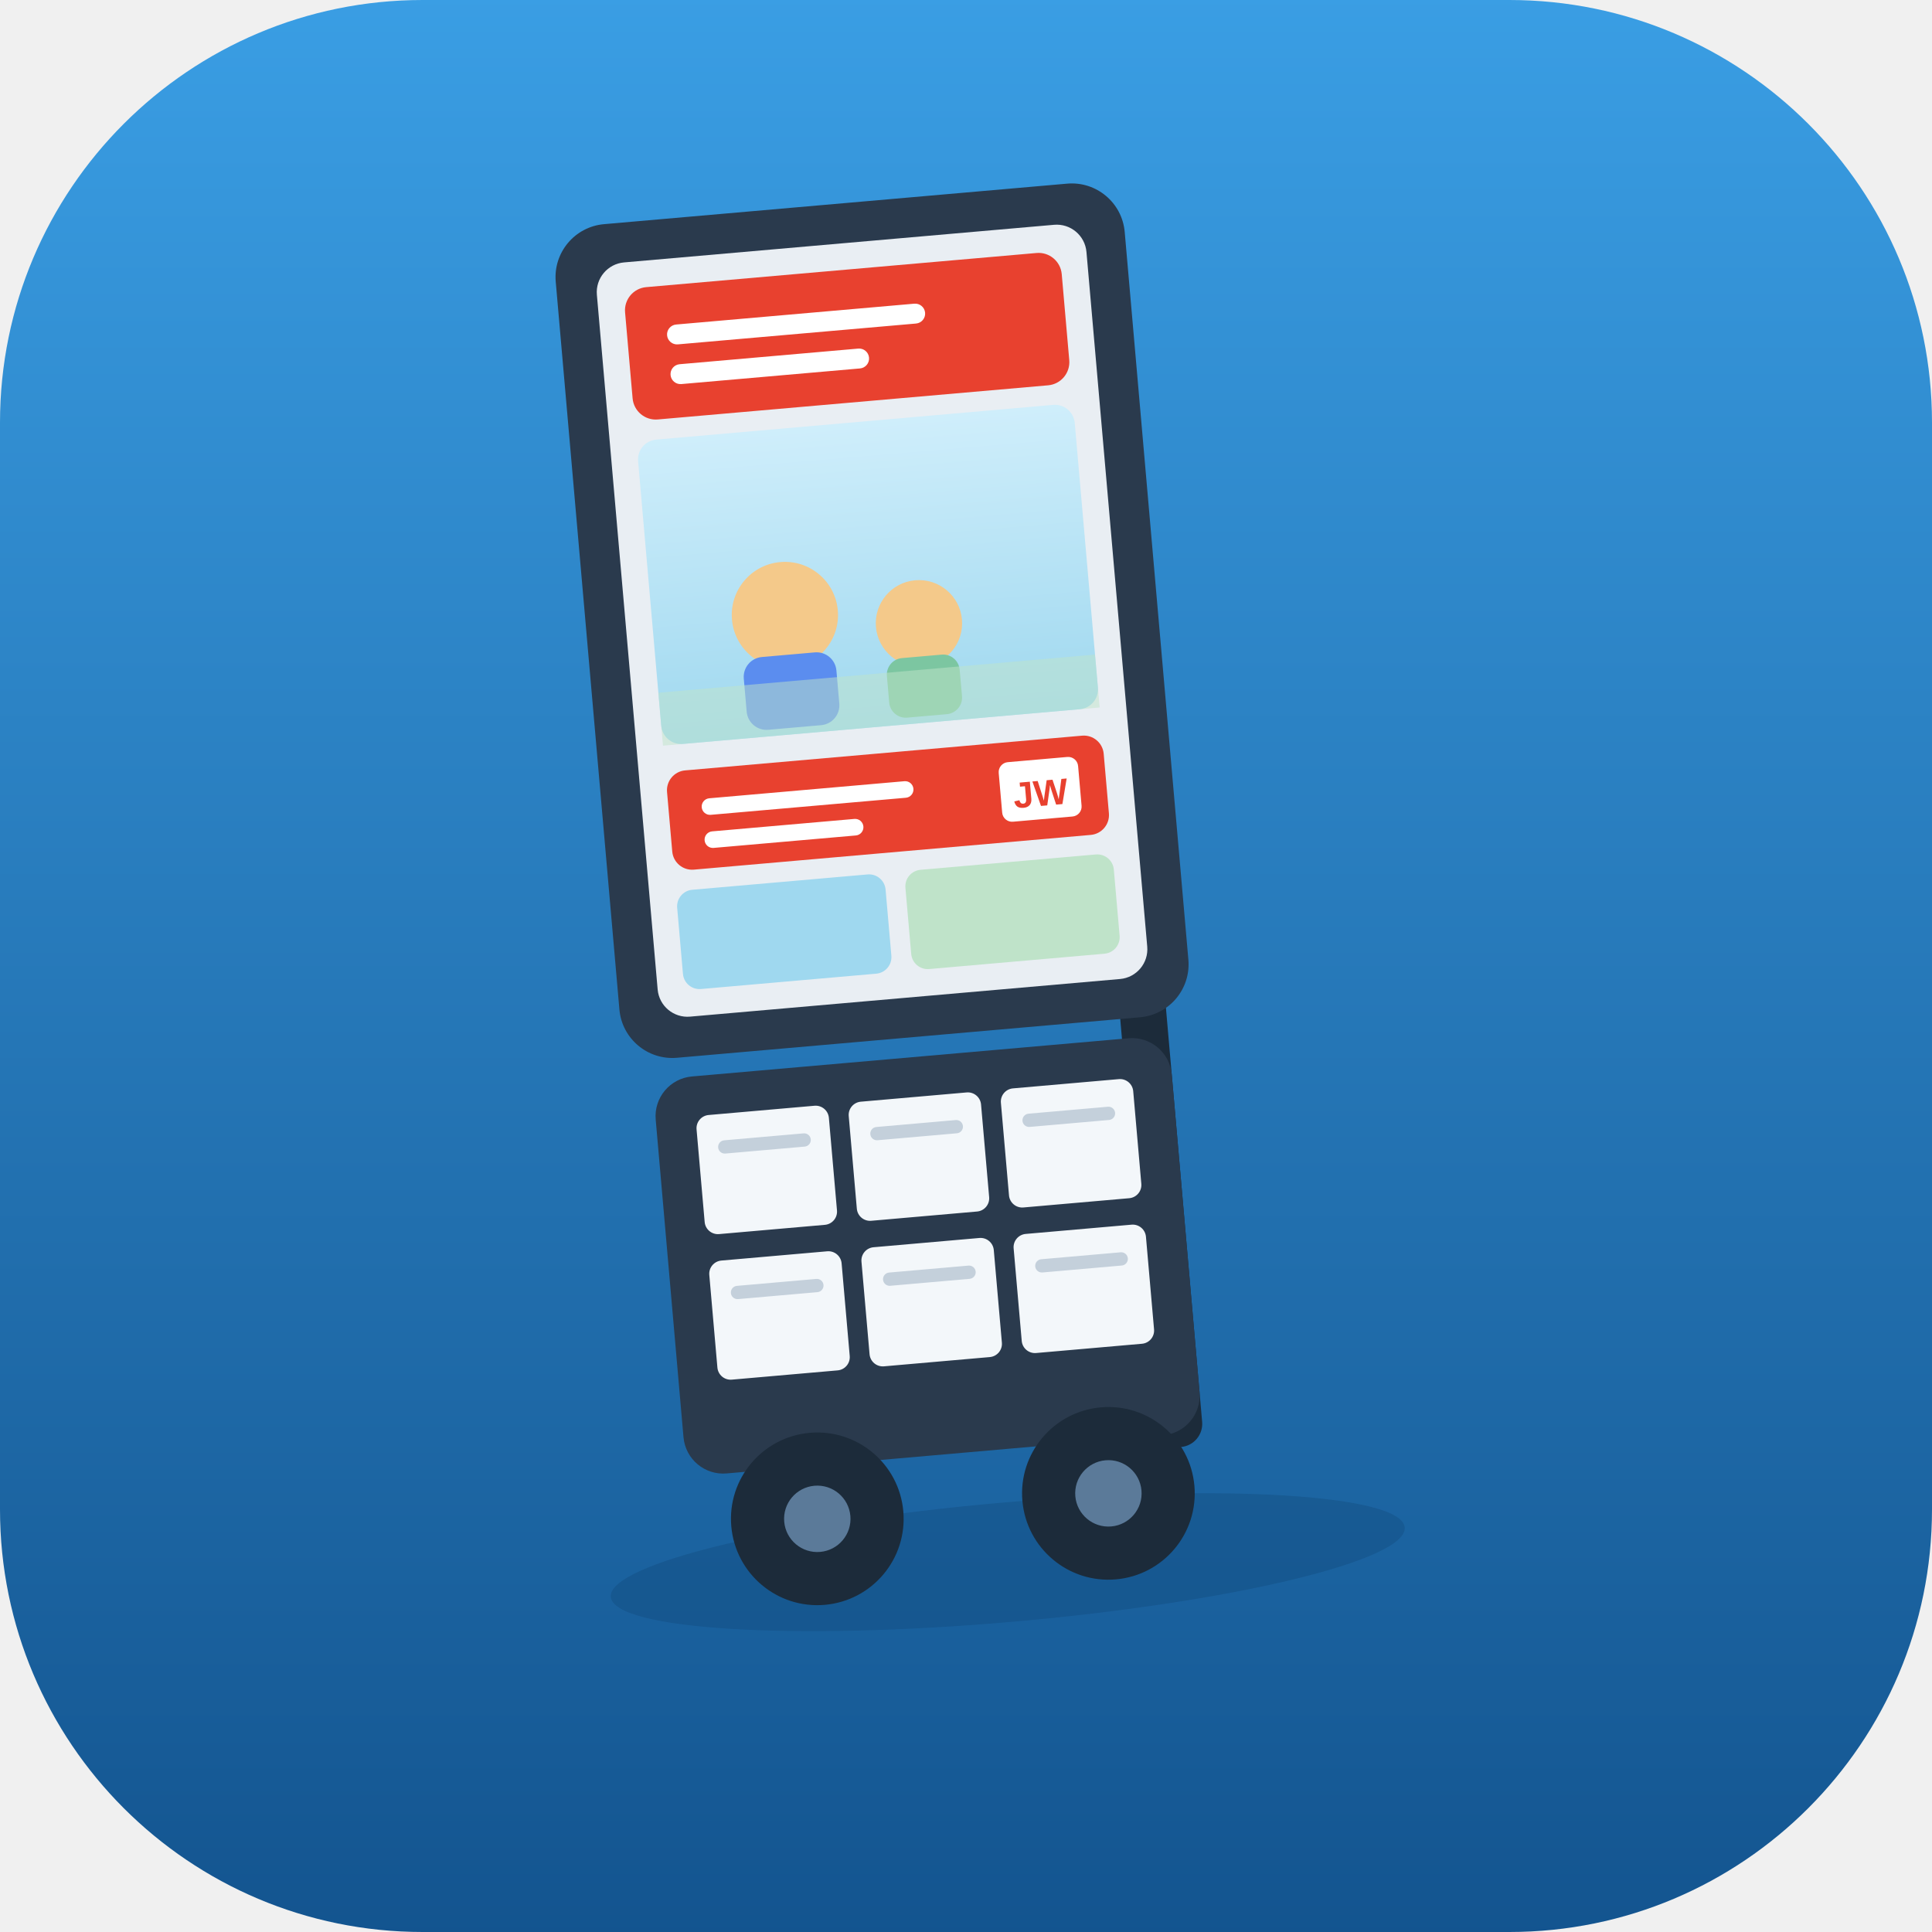
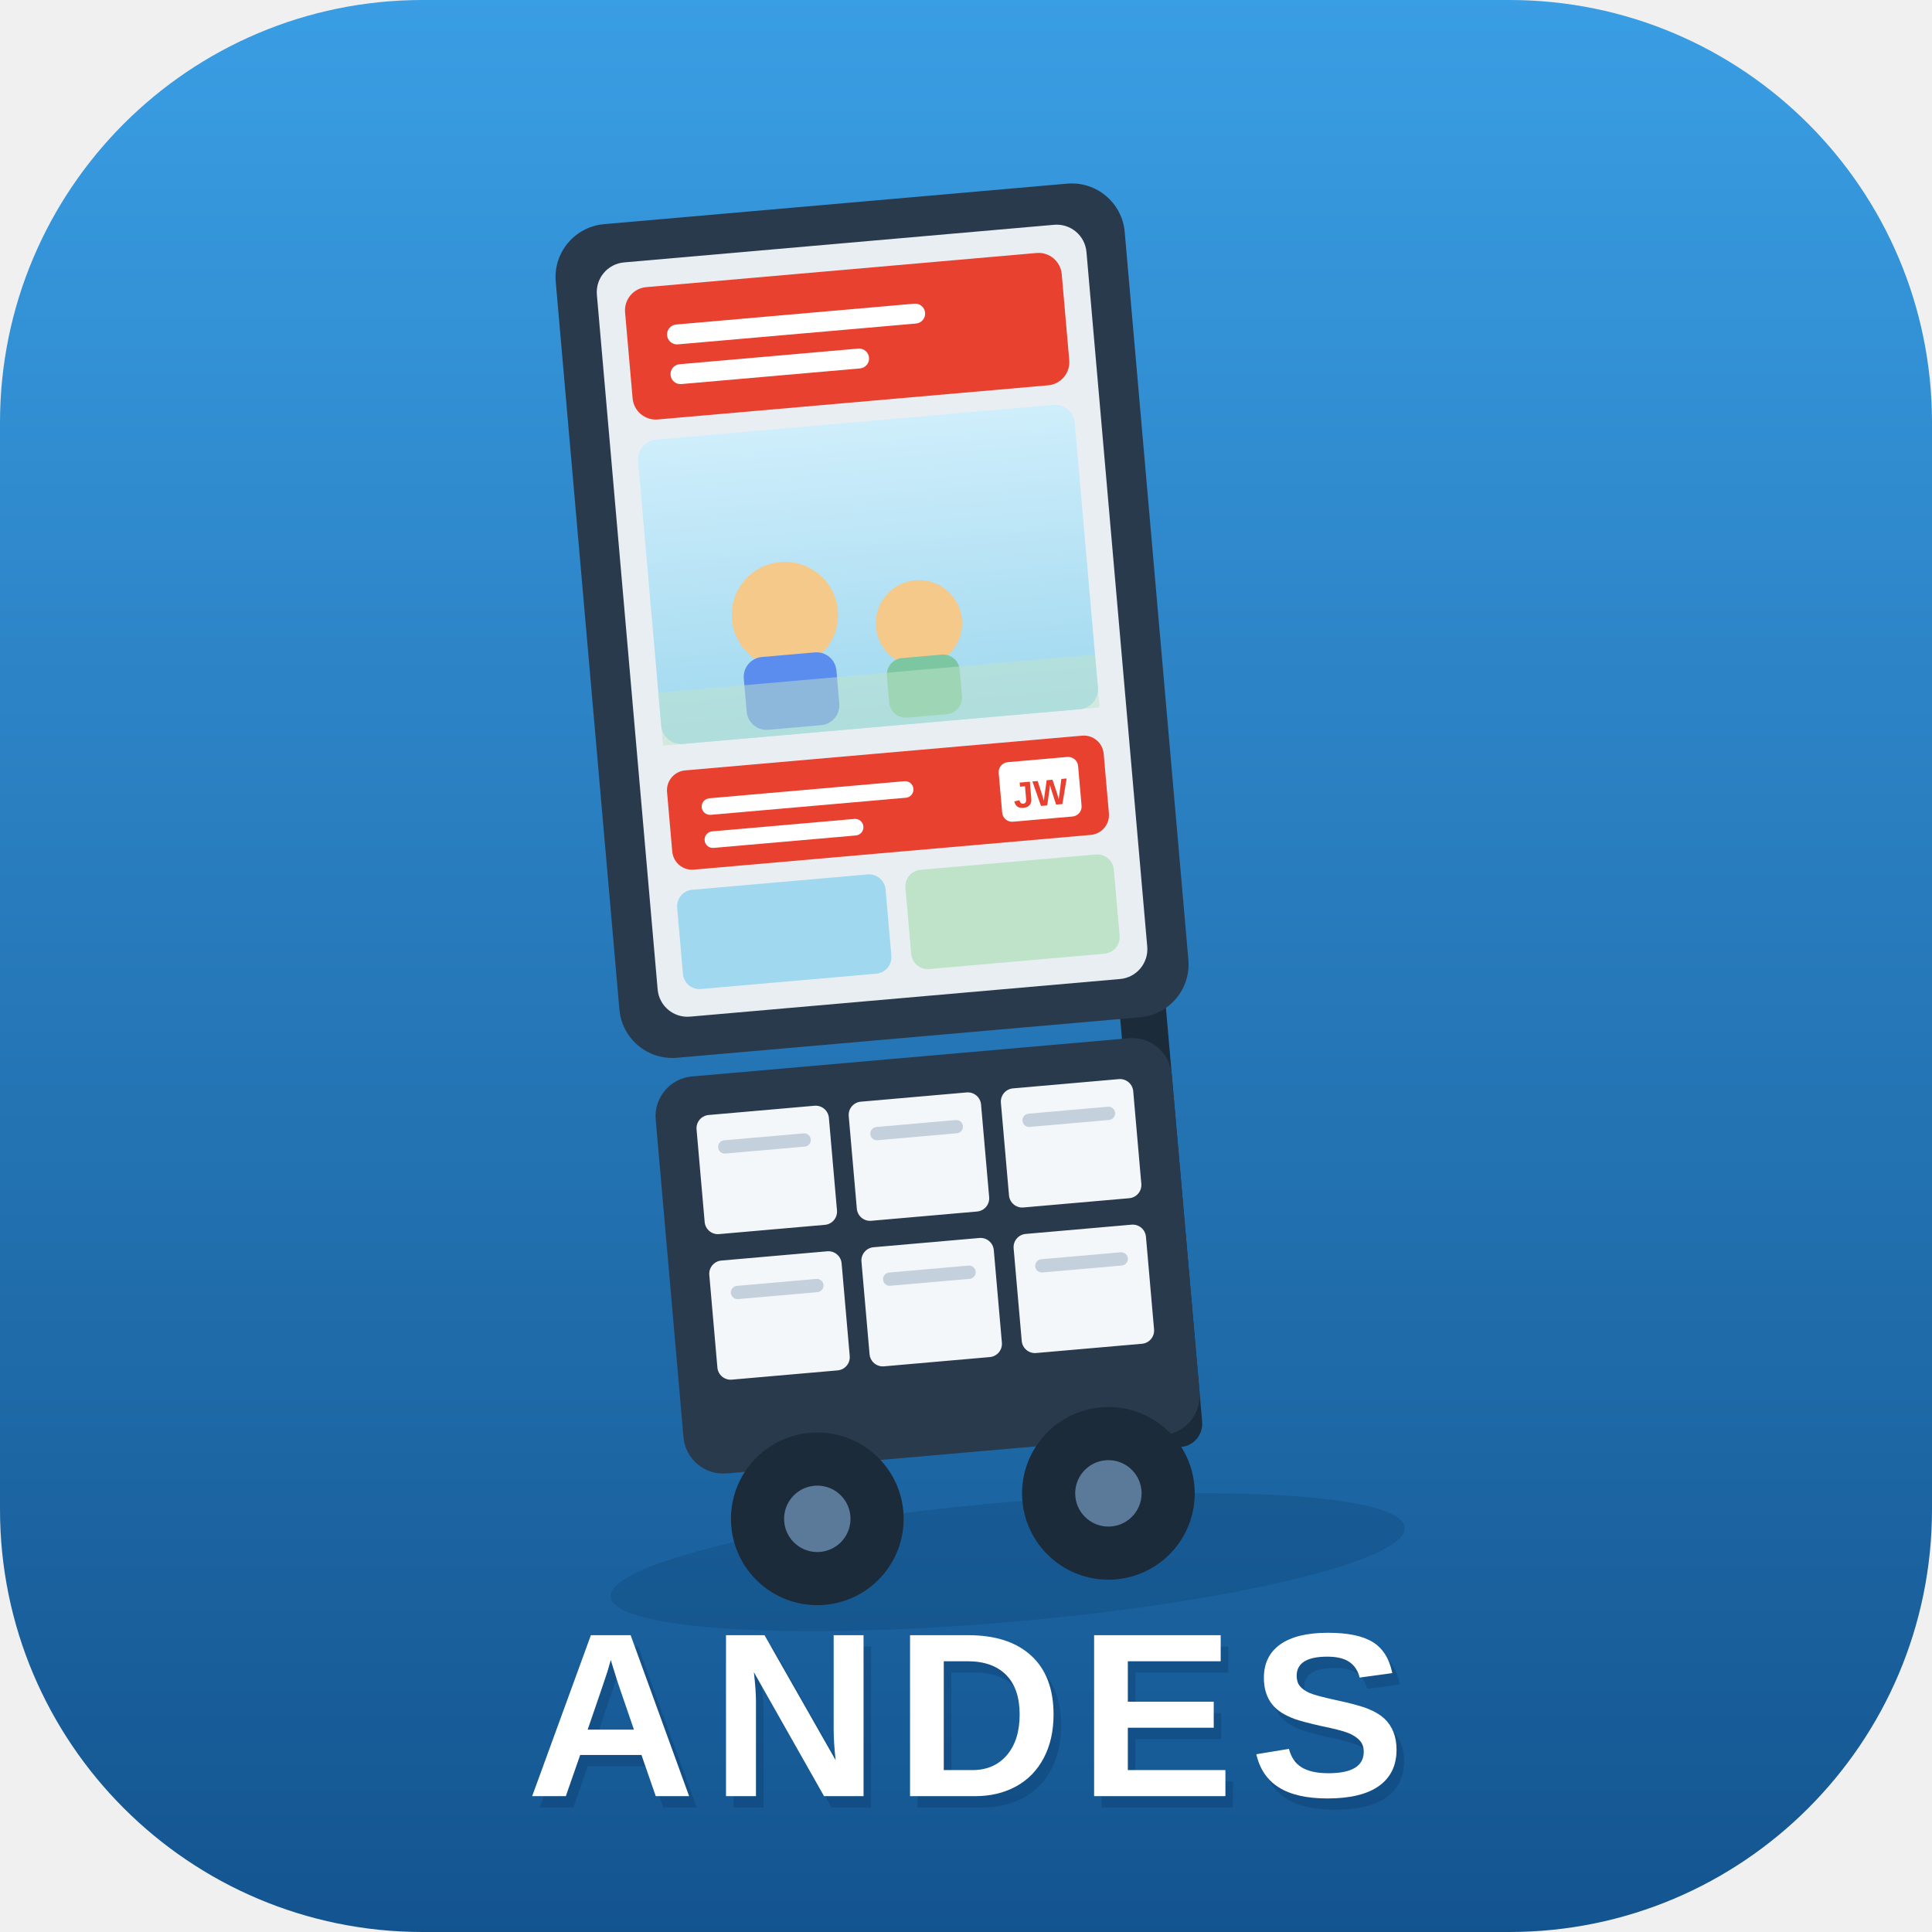
<svg xmlns="http://www.w3.org/2000/svg" width="512" height="512" viewBox="0 0 512 512">
  <defs>
    <linearGradient id="bg2" x1="0" y1="0" x2="0" y2="1">
      <stop offset="0" stop-color="#3a9ee4" />
      <stop offset="1" stop-color="#13548f" />
    </linearGradient>
    <linearGradient id="scene" x1="0" y1="0" x2="0" y2="1">
      <stop offset="0" stop-color="#cfeefb" />
      <stop offset="1" stop-color="#9fd8ef" />
    </linearGradient>
  </defs>
  <rect x="0" y="0" width="512" height="512" rx="112" fill="url(#bg2)" />
  <g transform="translate(30.72,0.72) scale(0.88) rotate(-5 256 280)">
    <ellipse cx="252" cy="470" rx="120" ry="18" fill="#0b3a66" opacity="0.25" />
    <rect x="300" y="70" width="14" height="370" rx="7" fill="#1c2b3a" />
    <rect x="150" y="58" width="172" height="252" rx="16" fill="#2a3a4d" />
    <rect x="162" y="70" width="148" height="228" rx="9" fill="#e9eef3" />
    <rect x="170" y="78" width="132" height="40" rx="7" fill="#e8412f" />
    <rect x="182" y="90" width="78" height="6" rx="3" fill="#ffffff" />
    <rect x="182" y="102" width="60" height="6" rx="3" fill="#ffffff" />
    <rect x="170" y="124" width="132" height="92" rx="6" fill="url(#scene)" />
    <circle cx="210" cy="180" r="16" fill="#f4c98a" />
    <rect x="196" y="192" width="28" height="22" rx="6" fill="#5b8def" />
    <circle cx="250" cy="186" r="13" fill="#f4c98a" />
    <rect x="239" y="196" width="22" height="18" rx="5" fill="#7cc6a1" />
    <rect x="170" y="200" width="132" height="16" fill="#bfe3c9" opacity="0.5" />
    <rect x="170" y="224" width="132" height="30" rx="6" fill="#e8412f" />
    <rect x="180" y="233" width="64" height="5" rx="2.5" fill="#ffffff" />
    <rect x="180" y="243" width="48" height="5" rx="2.5" fill="#ffffff" />
    <rect x="270" y="230" width="24" height="18" rx="3" fill="#ffffff" />
    <text x="282" y="244" font-family="Arial, sans-serif" font-size="11" font-weight="700" fill="#e8412f" text-anchor="middle">JW</text>
    <rect x="170" y="260" width="63" height="30" rx="5" fill="#9fd8ef" />
    <rect x="239" y="260" width="63" height="30" rx="5" fill="#bfe3c9" />
    <rect x="158" y="316" width="156" height="120" rx="12" fill="#2a3a4d" />
    <g>
      <rect x="170" y="328" width="40" height="36" rx="4" fill="#f3f7fa" />
      <rect x="216" y="328" width="40" height="36" rx="4" fill="#f3f7fa" />
      <rect x="262" y="328" width="40" height="36" rx="4" fill="#f3f7fa" />
      <rect x="176" y="336" width="28" height="4" rx="2" fill="#c4d0db" />
      <rect x="222" y="336" width="28" height="4" rx="2" fill="#c4d0db" />
      <rect x="268" y="336" width="28" height="4" rx="2" fill="#c4d0db" />
    </g>
    <g>
      <rect x="170" y="372" width="40" height="36" rx="4" fill="#f3f7fa" />
      <rect x="216" y="372" width="40" height="36" rx="4" fill="#f3f7fa" />
      <rect x="262" y="372" width="40" height="36" rx="4" fill="#f3f7fa" />
      <rect x="176" y="380" width="28" height="4" rx="2" fill="#c4d0db" />
      <rect x="222" y="380" width="28" height="4" rx="2" fill="#c4d0db" />
      <rect x="268" y="380" width="28" height="4" rx="2" fill="#c4d0db" />
    </g>
    <circle cx="196" cy="452" r="26" fill="#1c2b3a" />
    <circle cx="196" cy="452" r="10" fill="#5b7a99" />
    <circle cx="284" cy="452" r="26" fill="#1c2b3a" />
    <circle cx="284" cy="452" r="10" fill="#5b7a99" />
  </g>
+   <text x="258" y="479" text-anchor="middle" font-family="Arial Black, Arial, sans-serif" font-size="62" font-weight="800" letter-spacing="4" fill="#0b3a66" opacity="0.35">ANDES</text>
+   <text x="256" y="476" text-anchor="middle" font-family="Arial Black, Arial, sans-serif" font-size="62" font-weight="800" letter-spacing="4" fill="#ffffff">ANDES</text>
</svg>
